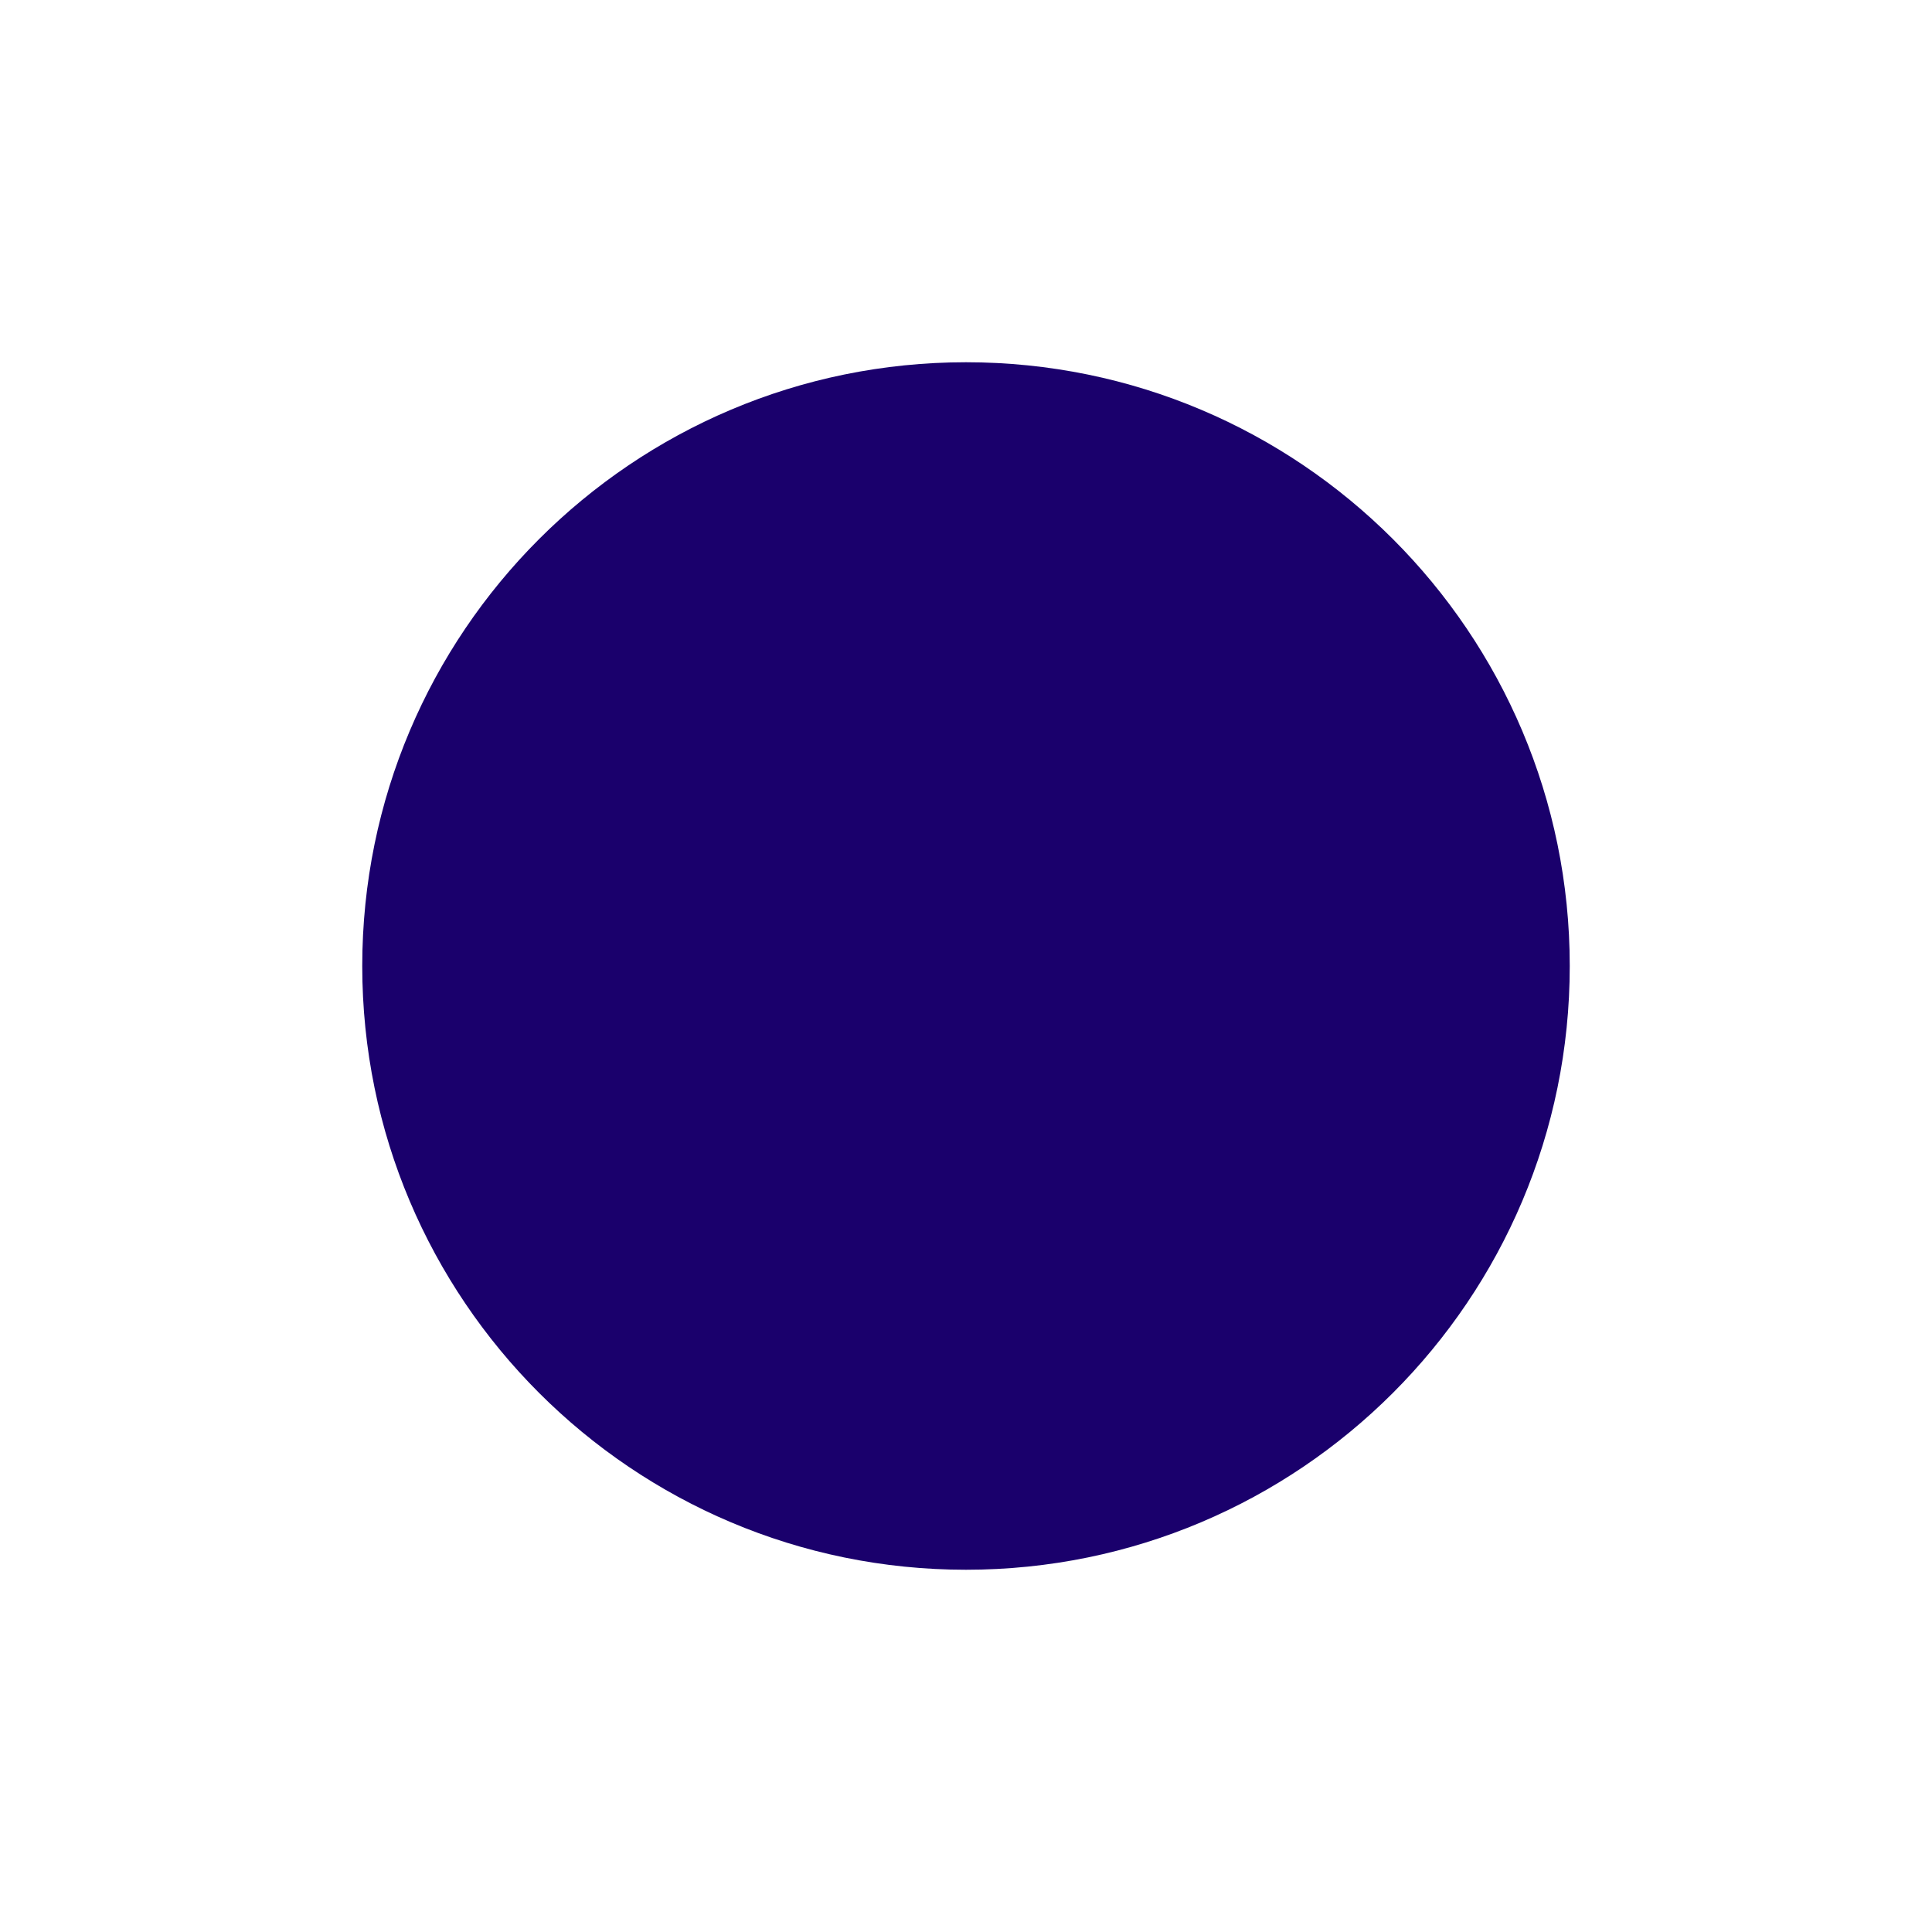
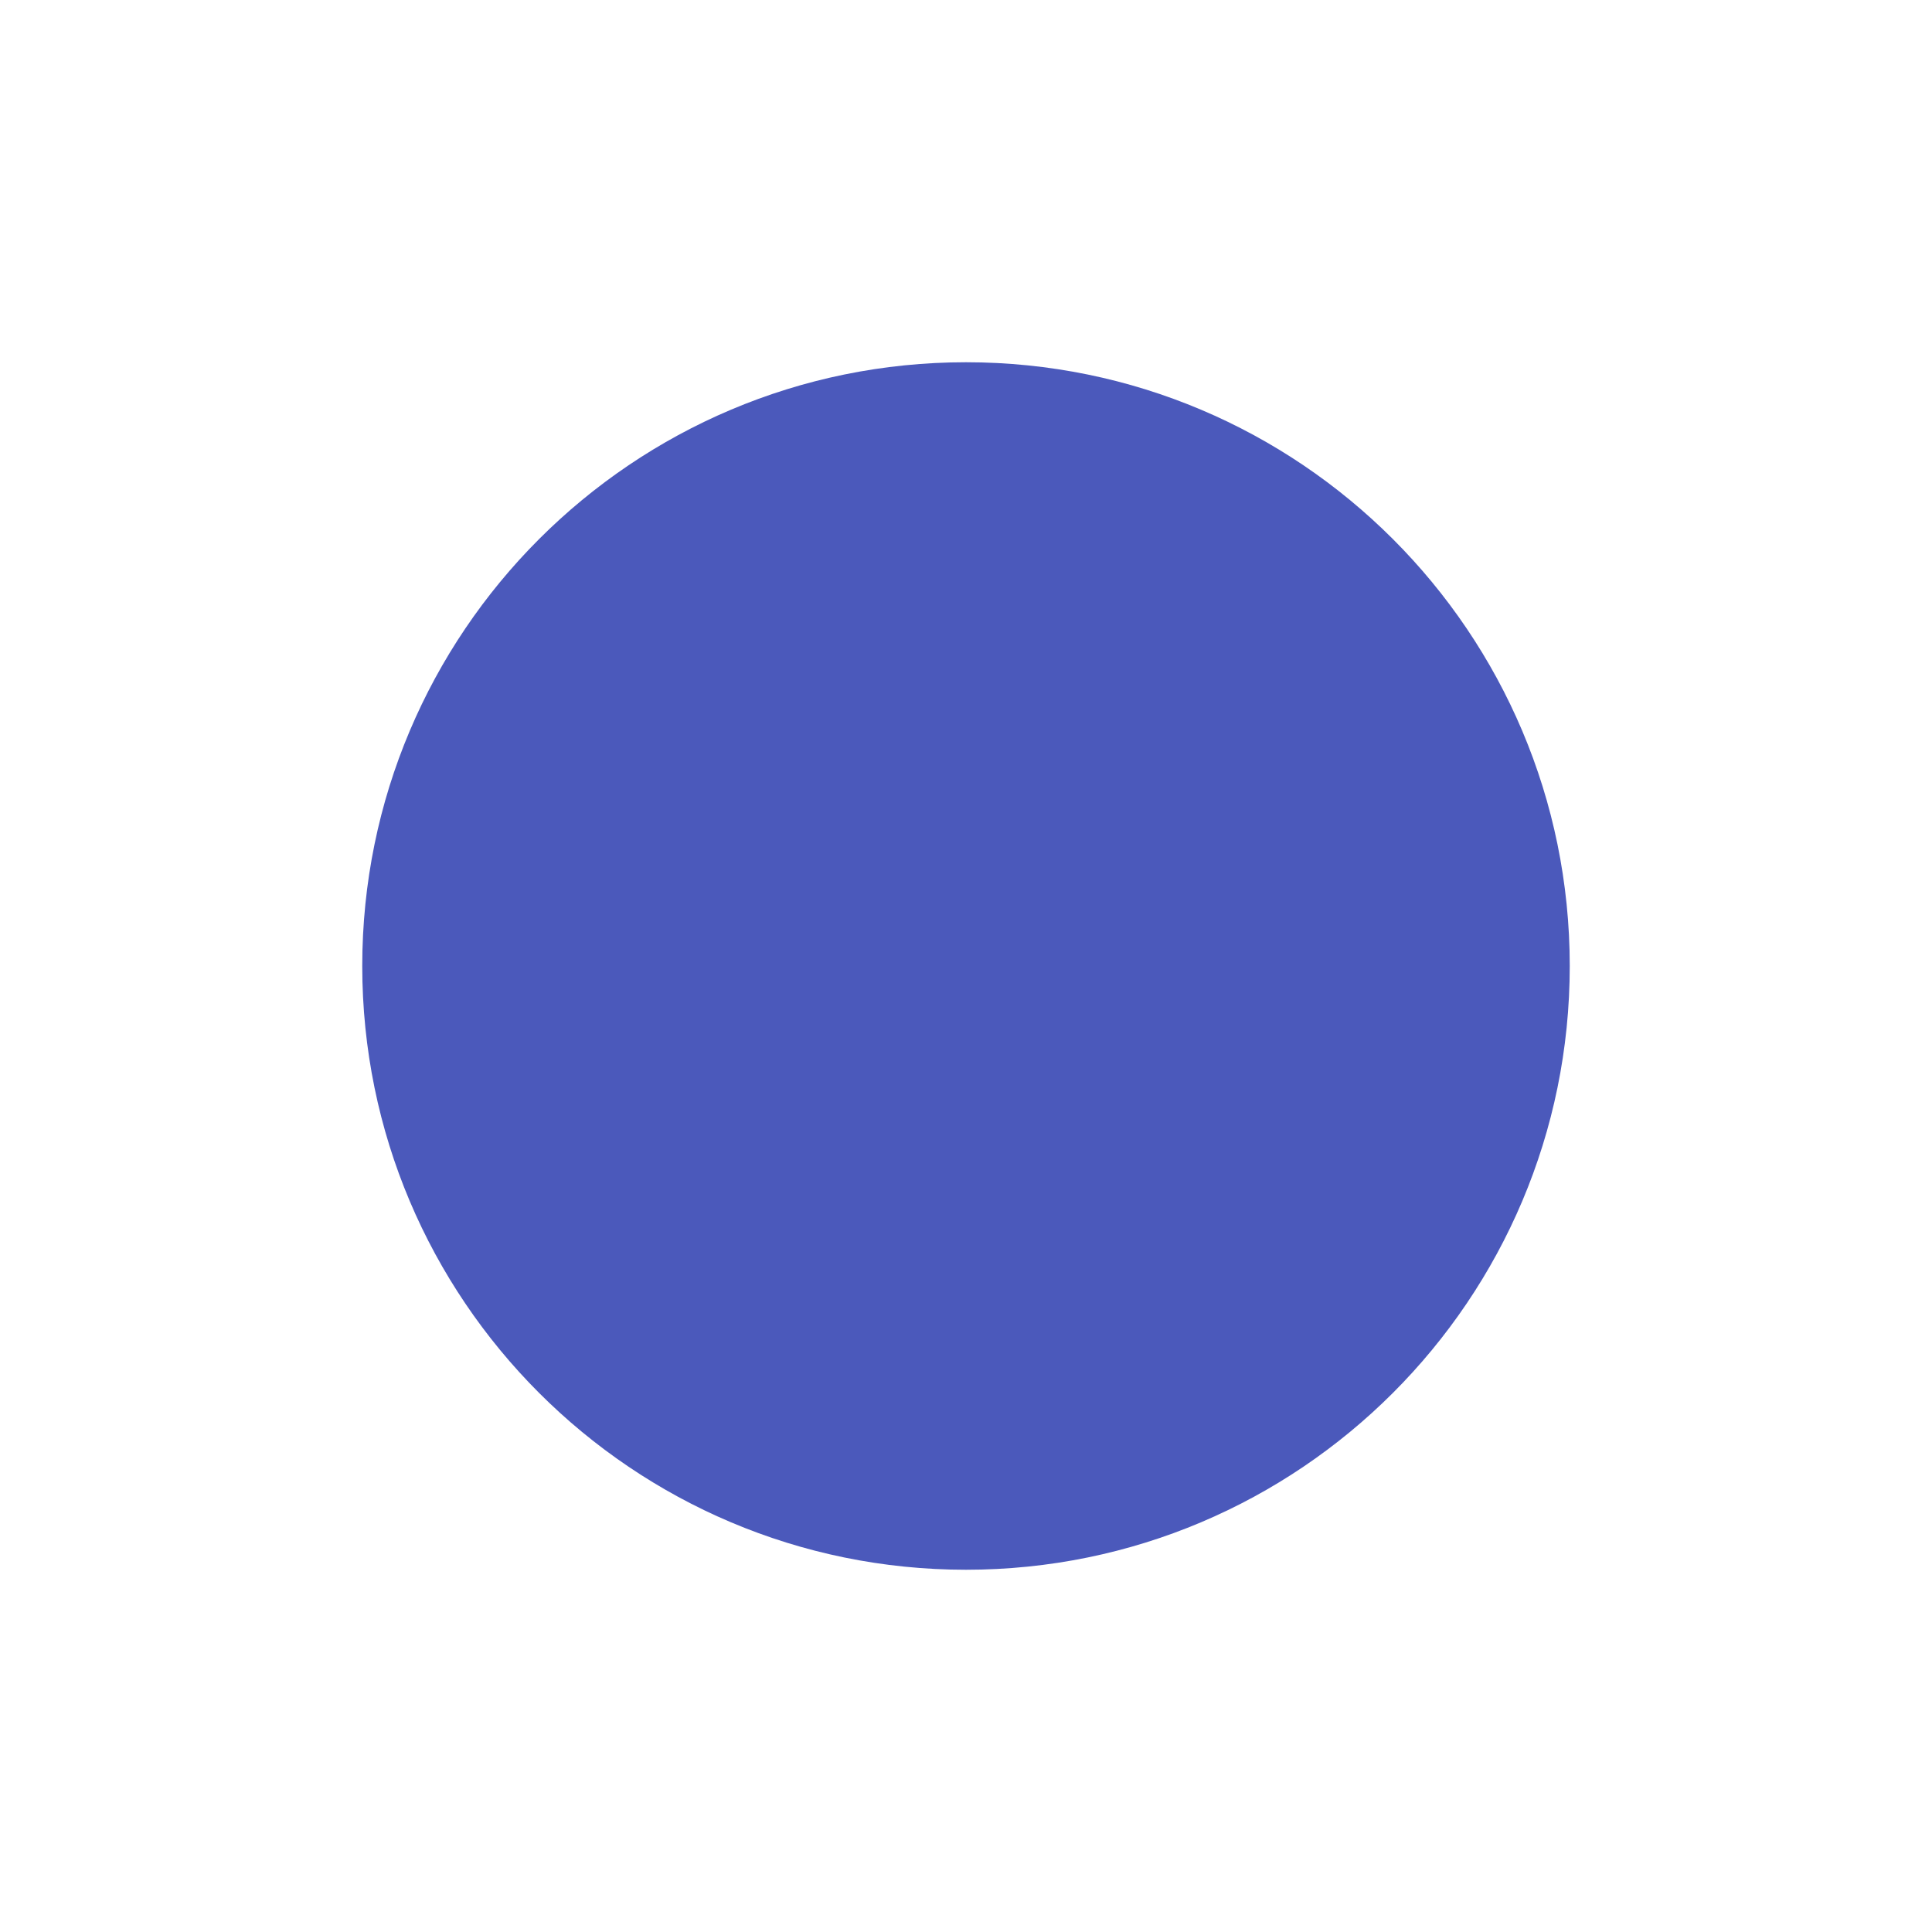
<svg xmlns="http://www.w3.org/2000/svg" viewBox="0 0 32 32">
-   <circle cx="16" cy="16" r="10" fill="#1A006C" />
+   <circle cx="16" cy="16" r="10" fill="#4B59BB" />
</svg>
